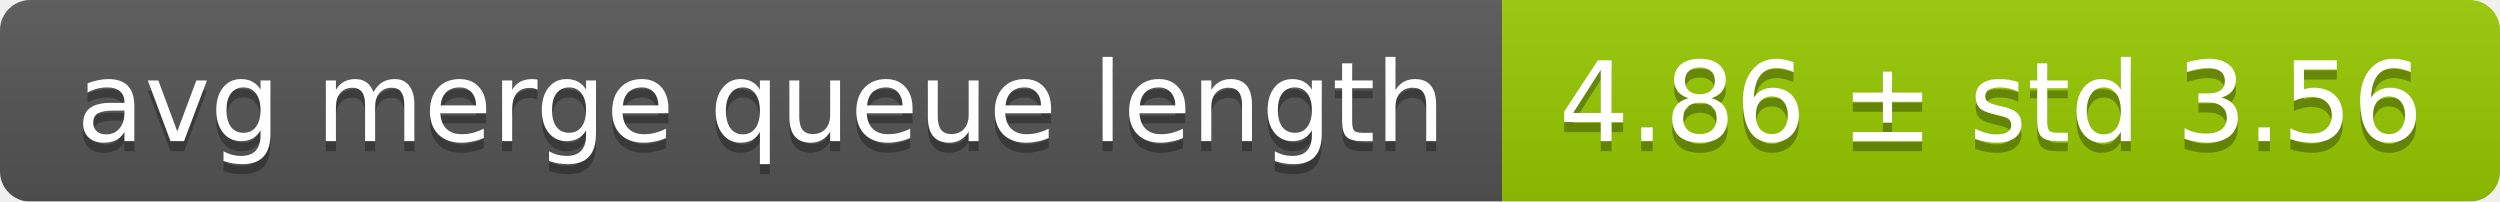
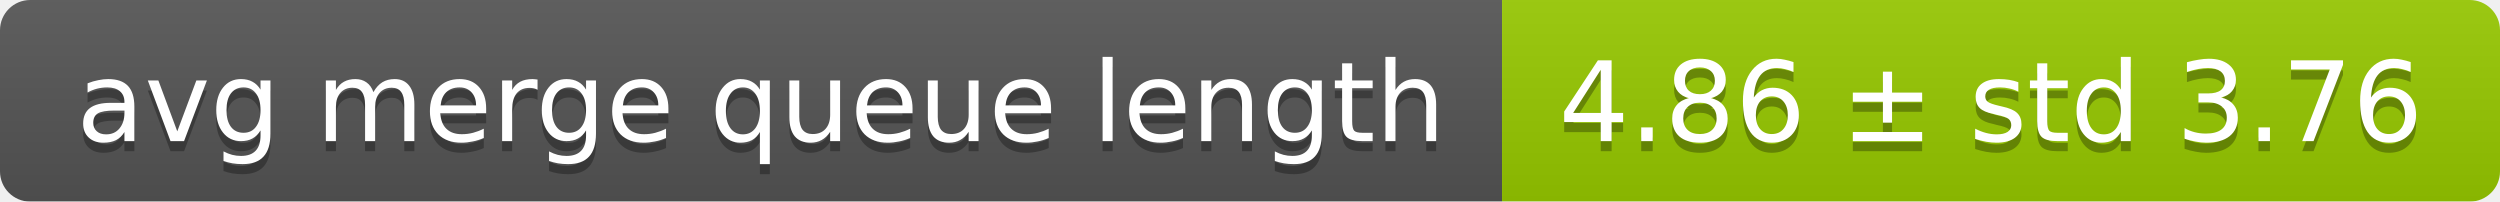
<svg xmlns="http://www.w3.org/2000/svg" width="248" height="20">
  <linearGradient id="smooth" x2="0" y2="100%">
    <stop offset="0" stop-color="#bbb" stop-opacity=".1" />
    <stop offset="1" stop-opacity=".1" />
  </linearGradient>
  <mask id="round">
    <rect width="248" height="20" rx="3" fill="#fff" />
  </mask>
  <g mask="url(#round)">
    <rect width="149" height="20" fill="#555" />
    <rect x="149" width="99" height="20" fill="#97ca00" />
    <rect width="248" height="20" fill="url(#smooth)" />
  </g>
  <g fill="#fff" text-anchor="middle" font-family="DejaVu Sans,Verdana,Geneva,sans-serif" font-size="11">
    <text x="75.5" y="15" fill="#010101" fill-opacity=".3">avg merge queue length</text>
    <text x="75.5" y="14">avg merge queue length</text>
-     <text x="197.5" y="15" fill="#010101" fill-opacity=".3">4.86 ± std 3.56</text>
-     <text x="197.5" y="14">4.86 ± std 3.56</text>
+     <text x="197.5" y="15" fill="#010101" fill-opacity=".3">4.86 ± std 3.76</text>
+     <text x="197.5" y="14">4.86 ± std 3.76</text>
  </g>
</svg>
